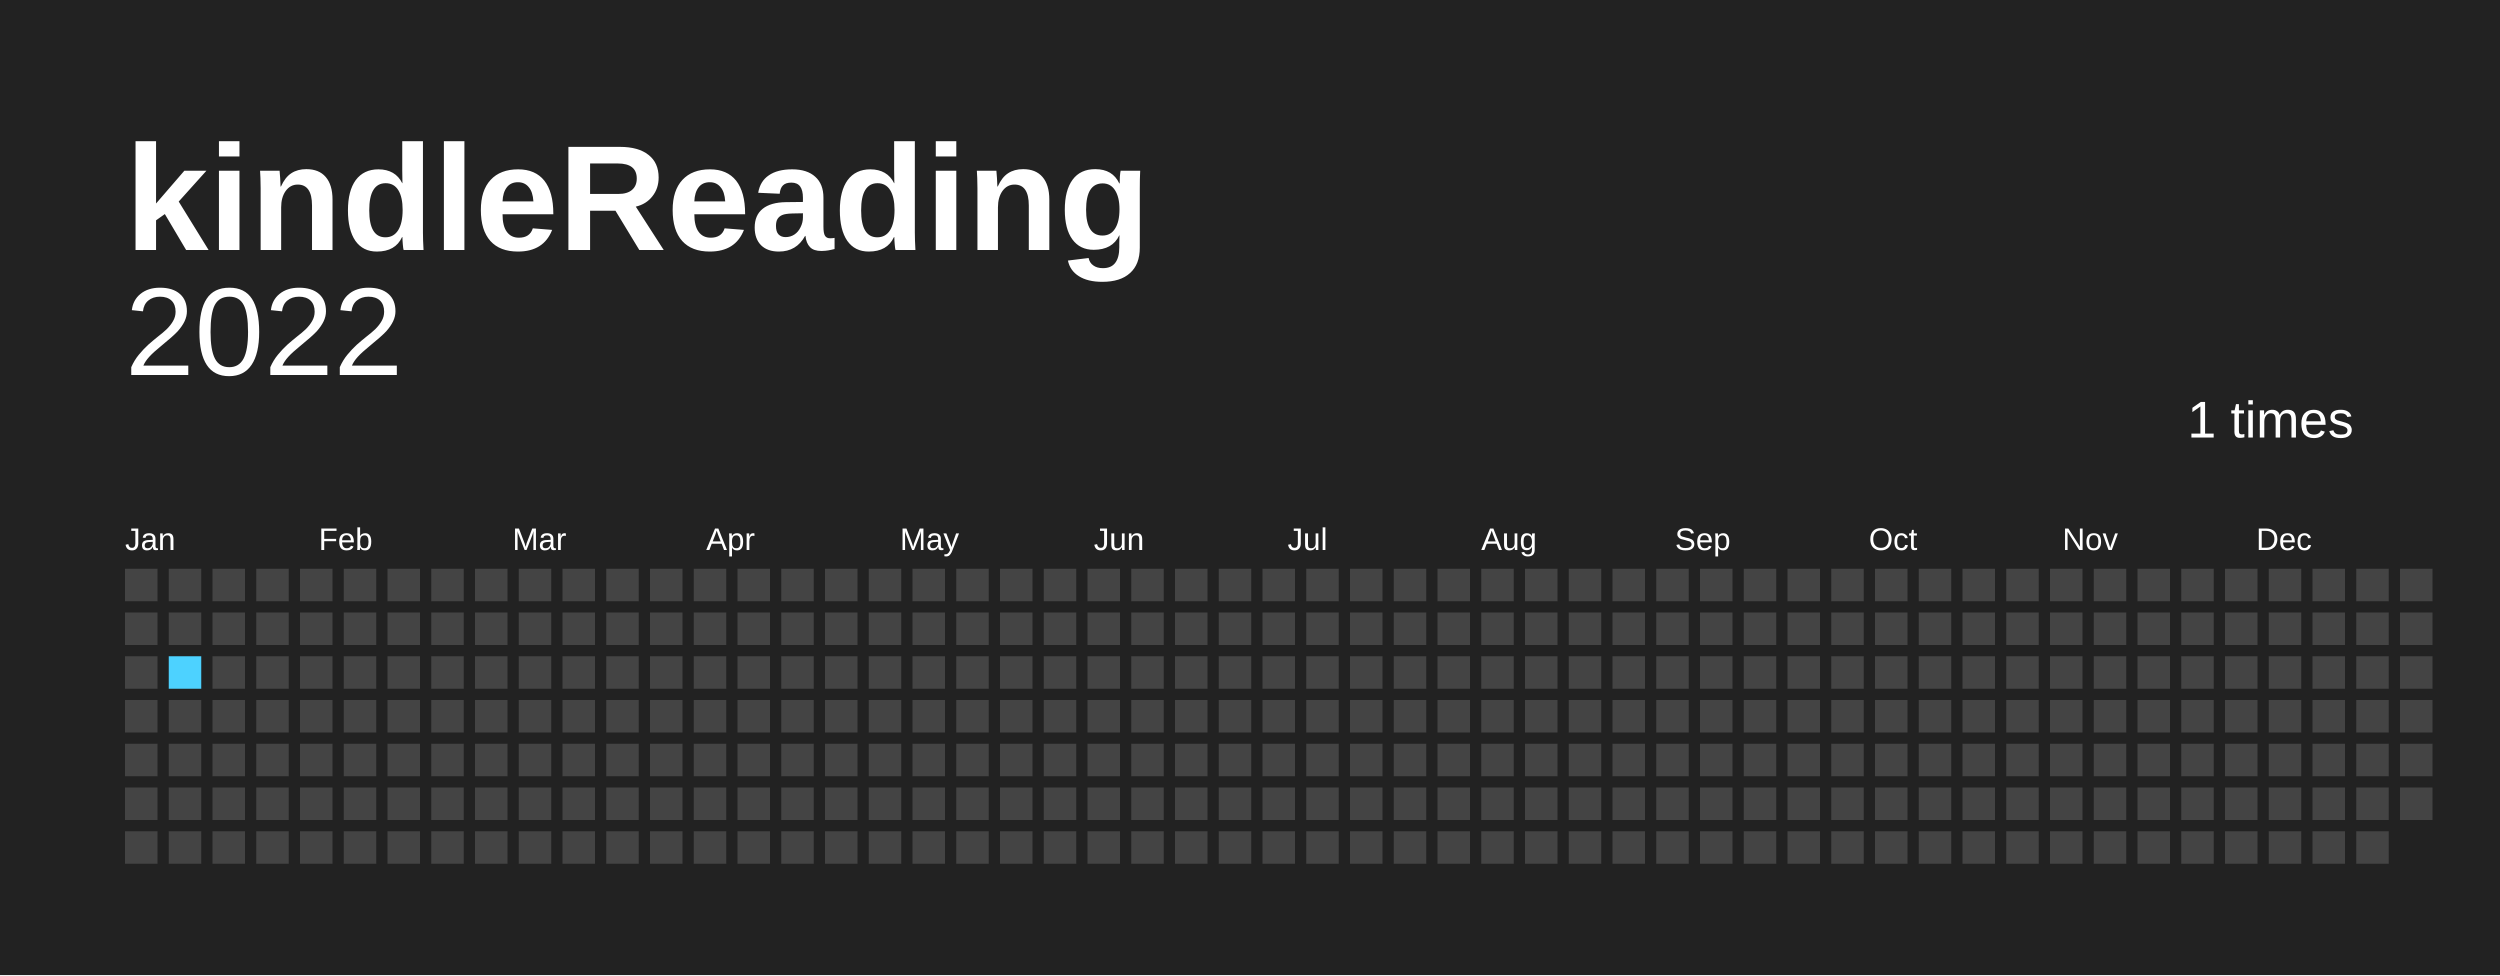
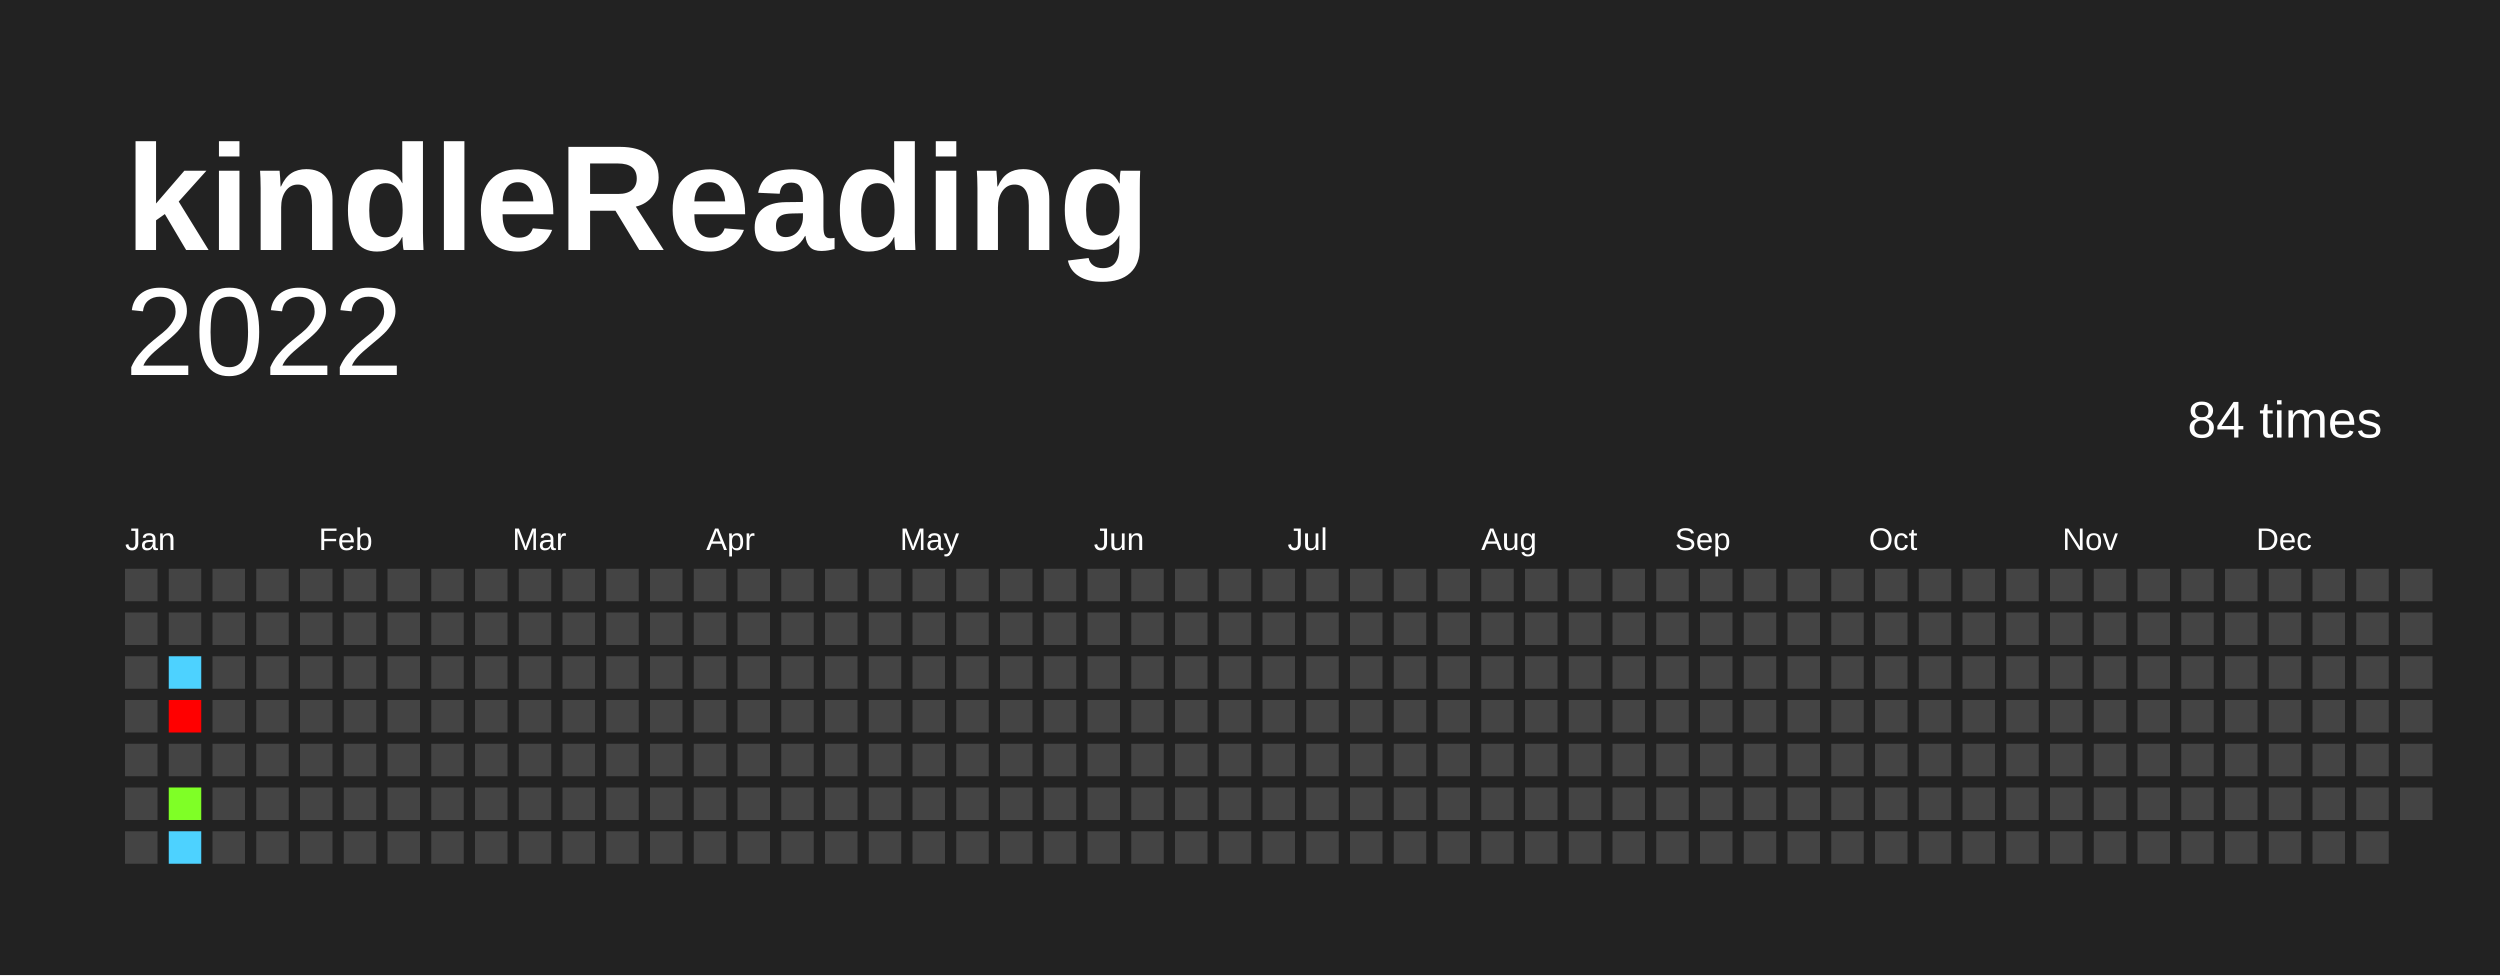
<svg xmlns="http://www.w3.org/2000/svg" baseProfile="full" height="78mm" version="1.1" viewBox="0,0,200,78" width="200mm">
  <defs />
  <rect fill="#222222" height="78" width="200" x="0" y="0" />
  <text fill="#FFFFFF" style="font-size:12px; font-family:Arial; font-weight:bold;" x="10" y="20">kindleReading</text>
  <text alignment-baseline="hanging" fill="#FFFFFF" style="font-size:10.0px; font-family:Arial;" x="10" y="30">2022</text>
-   <text alignment-baseline="hanging" fill="#FFFFFF" style="font-size:4.125px; font-family:Arial;" x="175" y="35">1 times</text>
+   <text alignment-baseline="hanging" fill="#FFFFFF" style="font-size:4.125px; font-family:Arial;" x="175" y="35">84 times</text>
  <text fill="#FFFFFF" style="font-size:2.5px; font-family:Arial" x="10.0" y="44">Jan</text>
  <text fill="#FFFFFF" style="font-size:2.5px; font-family:Arial" x="25.5" y="44">Feb</text>
  <text fill="#FFFFFF" style="font-size:2.5px; font-family:Arial" x="41.0" y="44">Mar</text>
  <text fill="#FFFFFF" style="font-size:2.5px; font-family:Arial" x="56.5" y="44">Apr</text>
  <text fill="#FFFFFF" style="font-size:2.5px; font-family:Arial" x="72.0" y="44">May</text>
  <text fill="#FFFFFF" style="font-size:2.5px; font-family:Arial" x="87.5" y="44">Jun</text>
  <text fill="#FFFFFF" style="font-size:2.5px; font-family:Arial" x="103.0" y="44">Jul</text>
  <text fill="#FFFFFF" style="font-size:2.5px; font-family:Arial" x="118.5" y="44">Aug</text>
  <text fill="#FFFFFF" style="font-size:2.5px; font-family:Arial" x="134.0" y="44">Sep</text>
  <text fill="#FFFFFF" style="font-size:2.5px; font-family:Arial" x="149.5" y="44">Oct</text>
  <text fill="#FFFFFF" style="font-size:2.5px; font-family:Arial" x="165.0" y="44">Nov</text>
  <text fill="#FFFFFF" style="font-size:2.5px; font-family:Arial" x="180.5" y="44">Dec</text>
  <rect fill="#444444" height="2.6" width="2.6" x="10.0" y="45.5" />
  <rect fill="#444444" height="2.6" width="2.6" x="10.0" y="49.0" />
  <rect fill="#444444" height="2.6" width="2.6" x="10.0" y="52.5" />
  <rect fill="#444444" height="2.6" width="2.6" x="10.0" y="56.0" />
  <rect fill="#444444" height="2.6" width="2.6" x="10.0" y="59.5" />
  <rect fill="#444444" height="2.6" width="2.6" x="10.0" y="63.0" />
  <rect fill="#444444" height="2.6" width="2.6" x="10.0" y="66.5" />
  <rect fill="#444444" height="2.6" width="2.6" x="13.5" y="45.5" />
  <rect fill="#444444" height="2.6" width="2.6" x="13.5" y="49.0" />
-   <rect fill="#4DD2FF" height="2.6" width="2.6" x="13.5" y="52.5" />
-   <rect fill="#444444" height="2.6" width="2.6" x="13.5" y="56.0" />
+   <rect fill="#4dd2ff" height="2.6" width="2.6" x="13.5" y="52.5" />
+   <rect fill="red" height="2.6" width="2.6" x="13.5" y="56.0" />
  <rect fill="#444444" height="2.6" width="2.6" x="13.5" y="59.5" />
-   <rect fill="#444444" height="2.6" width="2.6" x="13.5" y="63.0" />
-   <rect fill="#444444" height="2.6" width="2.6" x="13.5" y="66.5" />
+   <rect fill="#7fff26" height="2.6" width="2.6" x="13.5" y="63.0" />
+   <rect fill="#4dd2ff" height="2.6" width="2.6" x="13.5" y="66.5" />
  <rect fill="#444444" height="2.6" width="2.6" x="17.0" y="45.5" />
  <rect fill="#444444" height="2.6" width="2.6" x="17.0" y="49.0" />
  <rect fill="#444444" height="2.6" width="2.6" x="17.0" y="52.5" />
  <rect fill="#444444" height="2.6" width="2.6" x="17.0" y="56.0" />
  <rect fill="#444444" height="2.6" width="2.6" x="17.0" y="59.5" />
  <rect fill="#444444" height="2.6" width="2.6" x="17.0" y="63.0" />
  <rect fill="#444444" height="2.6" width="2.6" x="17.0" y="66.5" />
  <rect fill="#444444" height="2.6" width="2.6" x="20.5" y="45.5" />
  <rect fill="#444444" height="2.6" width="2.6" x="20.5" y="49.0" />
  <rect fill="#444444" height="2.6" width="2.6" x="20.5" y="52.5" />
  <rect fill="#444444" height="2.6" width="2.6" x="20.5" y="56.0" />
  <rect fill="#444444" height="2.6" width="2.6" x="20.5" y="59.5" />
  <rect fill="#444444" height="2.6" width="2.6" x="20.5" y="63.0" />
  <rect fill="#444444" height="2.6" width="2.6" x="20.5" y="66.5" />
  <rect fill="#444444" height="2.6" width="2.6" x="24.0" y="45.5" />
  <rect fill="#444444" height="2.6" width="2.6" x="24.0" y="49.0" />
  <rect fill="#444444" height="2.6" width="2.6" x="24.0" y="52.5" />
  <rect fill="#444444" height="2.6" width="2.6" x="24.0" y="56.0" />
  <rect fill="#444444" height="2.6" width="2.6" x="24.0" y="59.5" />
  <rect fill="#444444" height="2.6" width="2.6" x="24.0" y="63.0" />
  <rect fill="#444444" height="2.6" width="2.6" x="24.0" y="66.5" />
  <rect fill="#444444" height="2.6" width="2.6" x="27.5" y="45.5" />
  <rect fill="#444444" height="2.6" width="2.6" x="27.5" y="49.0" />
  <rect fill="#444444" height="2.6" width="2.6" x="27.5" y="52.5" />
  <rect fill="#444444" height="2.6" width="2.6" x="27.5" y="56.0" />
  <rect fill="#444444" height="2.6" width="2.6" x="27.5" y="59.5" />
  <rect fill="#444444" height="2.6" width="2.6" x="27.5" y="63.0" />
  <rect fill="#444444" height="2.6" width="2.6" x="27.5" y="66.5" />
  <rect fill="#444444" height="2.6" width="2.6" x="31.0" y="45.5" />
  <rect fill="#444444" height="2.6" width="2.6" x="31.0" y="49.0" />
  <rect fill="#444444" height="2.6" width="2.6" x="31.0" y="52.5" />
  <rect fill="#444444" height="2.6" width="2.6" x="31.0" y="56.0" />
  <rect fill="#444444" height="2.6" width="2.6" x="31.0" y="59.5" />
  <rect fill="#444444" height="2.6" width="2.6" x="31.0" y="63.0" />
  <rect fill="#444444" height="2.6" width="2.6" x="31.0" y="66.5" />
  <rect fill="#444444" height="2.6" width="2.6" x="34.5" y="45.5" />
  <rect fill="#444444" height="2.6" width="2.6" x="34.5" y="49.0" />
  <rect fill="#444444" height="2.6" width="2.6" x="34.5" y="52.5" />
  <rect fill="#444444" height="2.6" width="2.6" x="34.5" y="56.0" />
  <rect fill="#444444" height="2.6" width="2.6" x="34.5" y="59.5" />
  <rect fill="#444444" height="2.6" width="2.6" x="34.5" y="63.0" />
  <rect fill="#444444" height="2.6" width="2.6" x="34.5" y="66.5" />
  <rect fill="#444444" height="2.6" width="2.6" x="38.0" y="45.5" />
  <rect fill="#444444" height="2.6" width="2.6" x="38.0" y="49.0" />
  <rect fill="#444444" height="2.6" width="2.6" x="38.0" y="52.5" />
  <rect fill="#444444" height="2.6" width="2.6" x="38.0" y="56.0" />
  <rect fill="#444444" height="2.6" width="2.6" x="38.0" y="59.5" />
  <rect fill="#444444" height="2.6" width="2.6" x="38.0" y="63.0" />
  <rect fill="#444444" height="2.6" width="2.6" x="38.0" y="66.5" />
  <rect fill="#444444" height="2.6" width="2.6" x="41.5" y="45.5" />
  <rect fill="#444444" height="2.6" width="2.6" x="41.5" y="49.0" />
  <rect fill="#444444" height="2.6" width="2.6" x="41.5" y="52.5" />
  <rect fill="#444444" height="2.6" width="2.6" x="41.5" y="56.0" />
  <rect fill="#444444" height="2.6" width="2.6" x="41.5" y="59.5" />
  <rect fill="#444444" height="2.6" width="2.6" x="41.5" y="63.0" />
  <rect fill="#444444" height="2.6" width="2.6" x="41.5" y="66.5" />
  <rect fill="#444444" height="2.6" width="2.6" x="45.0" y="45.5" />
  <rect fill="#444444" height="2.6" width="2.6" x="45.0" y="49.0" />
  <rect fill="#444444" height="2.6" width="2.6" x="45.0" y="52.5" />
  <rect fill="#444444" height="2.6" width="2.6" x="45.0" y="56.0" />
  <rect fill="#444444" height="2.6" width="2.6" x="45.0" y="59.5" />
  <rect fill="#444444" height="2.6" width="2.6" x="45.0" y="63.0" />
  <rect fill="#444444" height="2.6" width="2.6" x="45.0" y="66.5" />
  <rect fill="#444444" height="2.6" width="2.6" x="48.5" y="45.5" />
  <rect fill="#444444" height="2.6" width="2.6" x="48.5" y="49.0" />
  <rect fill="#444444" height="2.6" width="2.6" x="48.5" y="52.5" />
  <rect fill="#444444" height="2.6" width="2.6" x="48.5" y="56.0" />
  <rect fill="#444444" height="2.6" width="2.6" x="48.5" y="59.5" />
  <rect fill="#444444" height="2.6" width="2.6" x="48.5" y="63.0" />
  <rect fill="#444444" height="2.6" width="2.6" x="48.5" y="66.5" />
  <rect fill="#444444" height="2.6" width="2.6" x="52.0" y="45.5" />
  <rect fill="#444444" height="2.6" width="2.6" x="52.0" y="49.0" />
  <rect fill="#444444" height="2.6" width="2.6" x="52.0" y="52.5" />
  <rect fill="#444444" height="2.6" width="2.6" x="52.0" y="56.0" />
  <rect fill="#444444" height="2.6" width="2.6" x="52.0" y="59.5" />
  <rect fill="#444444" height="2.6" width="2.6" x="52.0" y="63.0" />
  <rect fill="#444444" height="2.6" width="2.6" x="52.0" y="66.5" />
  <rect fill="#444444" height="2.6" width="2.6" x="55.5" y="45.5" />
  <rect fill="#444444" height="2.6" width="2.6" x="55.5" y="49.0" />
  <rect fill="#444444" height="2.6" width="2.6" x="55.5" y="52.5" />
  <rect fill="#444444" height="2.6" width="2.6" x="55.5" y="56.0" />
  <rect fill="#444444" height="2.6" width="2.6" x="55.5" y="59.5" />
  <rect fill="#444444" height="2.6" width="2.6" x="55.5" y="63.0" />
  <rect fill="#444444" height="2.6" width="2.6" x="55.5" y="66.5" />
  <rect fill="#444444" height="2.6" width="2.6" x="59.0" y="45.5" />
  <rect fill="#444444" height="2.6" width="2.6" x="59.0" y="49.0" />
  <rect fill="#444444" height="2.6" width="2.6" x="59.0" y="52.5" />
  <rect fill="#444444" height="2.6" width="2.6" x="59.0" y="56.0" />
  <rect fill="#444444" height="2.6" width="2.6" x="59.0" y="59.5" />
  <rect fill="#444444" height="2.6" width="2.6" x="59.0" y="63.0" />
  <rect fill="#444444" height="2.6" width="2.6" x="59.0" y="66.5" />
  <rect fill="#444444" height="2.6" width="2.6" x="62.5" y="45.5" />
  <rect fill="#444444" height="2.6" width="2.6" x="62.5" y="49.0" />
  <rect fill="#444444" height="2.6" width="2.6" x="62.5" y="52.5" />
  <rect fill="#444444" height="2.6" width="2.6" x="62.5" y="56.0" />
  <rect fill="#444444" height="2.6" width="2.6" x="62.5" y="59.5" />
  <rect fill="#444444" height="2.6" width="2.6" x="62.5" y="63.0" />
  <rect fill="#444444" height="2.6" width="2.6" x="62.5" y="66.5" />
  <rect fill="#444444" height="2.6" width="2.6" x="66.0" y="45.5" />
  <rect fill="#444444" height="2.6" width="2.6" x="66.0" y="49.0" />
  <rect fill="#444444" height="2.6" width="2.6" x="66.0" y="52.5" />
  <rect fill="#444444" height="2.6" width="2.6" x="66.0" y="56.0" />
  <rect fill="#444444" height="2.6" width="2.6" x="66.0" y="59.5" />
  <rect fill="#444444" height="2.6" width="2.6" x="66.0" y="63.0" />
  <rect fill="#444444" height="2.6" width="2.6" x="66.0" y="66.5" />
  <rect fill="#444444" height="2.6" width="2.6" x="69.5" y="45.5" />
  <rect fill="#444444" height="2.6" width="2.6" x="69.5" y="49.0" />
  <rect fill="#444444" height="2.6" width="2.6" x="69.5" y="52.5" />
  <rect fill="#444444" height="2.6" width="2.6" x="69.5" y="56.0" />
  <rect fill="#444444" height="2.6" width="2.6" x="69.5" y="59.5" />
  <rect fill="#444444" height="2.6" width="2.6" x="69.5" y="63.0" />
  <rect fill="#444444" height="2.6" width="2.6" x="69.5" y="66.5" />
  <rect fill="#444444" height="2.6" width="2.6" x="73.0" y="45.5" />
  <rect fill="#444444" height="2.6" width="2.6" x="73.0" y="49.0" />
  <rect fill="#444444" height="2.6" width="2.6" x="73.0" y="52.5" />
  <rect fill="#444444" height="2.6" width="2.6" x="73.0" y="56.0" />
  <rect fill="#444444" height="2.6" width="2.6" x="73.0" y="59.5" />
  <rect fill="#444444" height="2.6" width="2.6" x="73.0" y="63.0" />
  <rect fill="#444444" height="2.6" width="2.6" x="73.0" y="66.5" />
  <rect fill="#444444" height="2.6" width="2.6" x="76.5" y="45.5" />
  <rect fill="#444444" height="2.6" width="2.6" x="76.5" y="49.0" />
  <rect fill="#444444" height="2.6" width="2.6" x="76.5" y="52.5" />
  <rect fill="#444444" height="2.6" width="2.6" x="76.5" y="56.0" />
  <rect fill="#444444" height="2.6" width="2.6" x="76.5" y="59.5" />
  <rect fill="#444444" height="2.6" width="2.6" x="76.5" y="63.0" />
  <rect fill="#444444" height="2.6" width="2.6" x="76.5" y="66.5" />
  <rect fill="#444444" height="2.6" width="2.6" x="80.0" y="45.5" />
  <rect fill="#444444" height="2.6" width="2.6" x="80.0" y="49.0" />
  <rect fill="#444444" height="2.6" width="2.6" x="80.0" y="52.5" />
  <rect fill="#444444" height="2.6" width="2.6" x="80.0" y="56.0" />
  <rect fill="#444444" height="2.6" width="2.6" x="80.0" y="59.5" />
  <rect fill="#444444" height="2.6" width="2.6" x="80.0" y="63.0" />
  <rect fill="#444444" height="2.6" width="2.6" x="80.0" y="66.5" />
  <rect fill="#444444" height="2.6" width="2.6" x="83.5" y="45.5" />
  <rect fill="#444444" height="2.6" width="2.6" x="83.5" y="49.0" />
  <rect fill="#444444" height="2.6" width="2.6" x="83.5" y="52.5" />
  <rect fill="#444444" height="2.6" width="2.6" x="83.5" y="56.0" />
  <rect fill="#444444" height="2.6" width="2.6" x="83.5" y="59.5" />
  <rect fill="#444444" height="2.6" width="2.6" x="83.5" y="63.0" />
  <rect fill="#444444" height="2.6" width="2.6" x="83.5" y="66.5" />
  <rect fill="#444444" height="2.6" width="2.6" x="87.0" y="45.5" />
  <rect fill="#444444" height="2.6" width="2.6" x="87.0" y="49.0" />
  <rect fill="#444444" height="2.6" width="2.6" x="87.0" y="52.5" />
  <rect fill="#444444" height="2.6" width="2.6" x="87.0" y="56.0" />
  <rect fill="#444444" height="2.6" width="2.6" x="87.0" y="59.5" />
  <rect fill="#444444" height="2.6" width="2.6" x="87.0" y="63.0" />
  <rect fill="#444444" height="2.6" width="2.6" x="87.0" y="66.5" />
  <rect fill="#444444" height="2.6" width="2.6" x="90.5" y="45.5" />
  <rect fill="#444444" height="2.6" width="2.6" x="90.5" y="49.0" />
  <rect fill="#444444" height="2.6" width="2.6" x="90.5" y="52.5" />
  <rect fill="#444444" height="2.6" width="2.6" x="90.5" y="56.0" />
  <rect fill="#444444" height="2.6" width="2.6" x="90.5" y="59.5" />
  <rect fill="#444444" height="2.6" width="2.6" x="90.5" y="63.0" />
  <rect fill="#444444" height="2.6" width="2.6" x="90.5" y="66.5" />
  <rect fill="#444444" height="2.6" width="2.6" x="94.0" y="45.5" />
  <rect fill="#444444" height="2.6" width="2.6" x="94.0" y="49.0" />
  <rect fill="#444444" height="2.6" width="2.6" x="94.0" y="52.5" />
  <rect fill="#444444" height="2.6" width="2.6" x="94.0" y="56.0" />
  <rect fill="#444444" height="2.6" width="2.6" x="94.0" y="59.5" />
  <rect fill="#444444" height="2.6" width="2.6" x="94.0" y="63.0" />
  <rect fill="#444444" height="2.6" width="2.6" x="94.0" y="66.5" />
  <rect fill="#444444" height="2.6" width="2.6" x="97.5" y="45.5" />
  <rect fill="#444444" height="2.6" width="2.6" x="97.5" y="49.0" />
  <rect fill="#444444" height="2.6" width="2.6" x="97.5" y="52.5" />
  <rect fill="#444444" height="2.6" width="2.6" x="97.5" y="56.0" />
  <rect fill="#444444" height="2.6" width="2.6" x="97.5" y="59.5" />
  <rect fill="#444444" height="2.6" width="2.6" x="97.5" y="63.0" />
  <rect fill="#444444" height="2.6" width="2.6" x="97.5" y="66.5" />
  <rect fill="#444444" height="2.6" width="2.6" x="101.0" y="45.5" />
  <rect fill="#444444" height="2.6" width="2.6" x="101.0" y="49.0" />
  <rect fill="#444444" height="2.6" width="2.6" x="101.0" y="52.5" />
  <rect fill="#444444" height="2.6" width="2.6" x="101.0" y="56.0" />
  <rect fill="#444444" height="2.6" width="2.6" x="101.0" y="59.5" />
  <rect fill="#444444" height="2.6" width="2.6" x="101.0" y="63.0" />
  <rect fill="#444444" height="2.6" width="2.6" x="101.0" y="66.5" />
  <rect fill="#444444" height="2.6" width="2.6" x="104.5" y="45.5" />
  <rect fill="#444444" height="2.6" width="2.6" x="104.5" y="49.0" />
  <rect fill="#444444" height="2.6" width="2.6" x="104.5" y="52.5" />
  <rect fill="#444444" height="2.6" width="2.6" x="104.5" y="56.0" />
  <rect fill="#444444" height="2.6" width="2.6" x="104.5" y="59.5" />
  <rect fill="#444444" height="2.6" width="2.6" x="104.5" y="63.0" />
  <rect fill="#444444" height="2.6" width="2.6" x="104.5" y="66.5" />
  <rect fill="#444444" height="2.6" width="2.6" x="108.0" y="45.5" />
  <rect fill="#444444" height="2.6" width="2.6" x="108.0" y="49.0" />
  <rect fill="#444444" height="2.6" width="2.6" x="108.0" y="52.5" />
  <rect fill="#444444" height="2.6" width="2.6" x="108.0" y="56.0" />
  <rect fill="#444444" height="2.6" width="2.6" x="108.0" y="59.5" />
  <rect fill="#444444" height="2.6" width="2.6" x="108.0" y="63.0" />
  <rect fill="#444444" height="2.6" width="2.6" x="108.0" y="66.5" />
  <rect fill="#444444" height="2.6" width="2.6" x="111.5" y="45.5" />
  <rect fill="#444444" height="2.6" width="2.6" x="111.5" y="49.0" />
  <rect fill="#444444" height="2.6" width="2.6" x="111.5" y="52.5" />
  <rect fill="#444444" height="2.6" width="2.6" x="111.5" y="56.0" />
  <rect fill="#444444" height="2.6" width="2.6" x="111.5" y="59.5" />
  <rect fill="#444444" height="2.6" width="2.6" x="111.5" y="63.0" />
  <rect fill="#444444" height="2.6" width="2.6" x="111.5" y="66.5" />
  <rect fill="#444444" height="2.6" width="2.6" x="115.0" y="45.5" />
  <rect fill="#444444" height="2.6" width="2.6" x="115.0" y="49.0" />
  <rect fill="#444444" height="2.6" width="2.6" x="115.0" y="52.5" />
  <rect fill="#444444" height="2.6" width="2.6" x="115.0" y="56.0" />
  <rect fill="#444444" height="2.6" width="2.6" x="115.0" y="59.5" />
  <rect fill="#444444" height="2.6" width="2.6" x="115.0" y="63.0" />
  <rect fill="#444444" height="2.6" width="2.6" x="115.0" y="66.5" />
  <rect fill="#444444" height="2.6" width="2.6" x="118.5" y="45.5" />
  <rect fill="#444444" height="2.6" width="2.6" x="118.5" y="49.0" />
  <rect fill="#444444" height="2.6" width="2.6" x="118.5" y="52.5" />
  <rect fill="#444444" height="2.6" width="2.6" x="118.5" y="56.0" />
  <rect fill="#444444" height="2.6" width="2.6" x="118.5" y="59.5" />
  <rect fill="#444444" height="2.6" width="2.6" x="118.5" y="63.0" />
  <rect fill="#444444" height="2.6" width="2.6" x="118.5" y="66.5" />
  <rect fill="#444444" height="2.6" width="2.6" x="122.0" y="45.5" />
  <rect fill="#444444" height="2.6" width="2.6" x="122.0" y="49.0" />
  <rect fill="#444444" height="2.6" width="2.6" x="122.0" y="52.5" />
  <rect fill="#444444" height="2.6" width="2.6" x="122.0" y="56.0" />
  <rect fill="#444444" height="2.6" width="2.6" x="122.0" y="59.5" />
  <rect fill="#444444" height="2.6" width="2.6" x="122.0" y="63.0" />
  <rect fill="#444444" height="2.6" width="2.6" x="122.0" y="66.5" />
  <rect fill="#444444" height="2.6" width="2.6" x="125.5" y="45.5" />
  <rect fill="#444444" height="2.6" width="2.6" x="125.5" y="49.0" />
  <rect fill="#444444" height="2.6" width="2.6" x="125.5" y="52.5" />
  <rect fill="#444444" height="2.6" width="2.6" x="125.5" y="56.0" />
  <rect fill="#444444" height="2.6" width="2.6" x="125.5" y="59.5" />
  <rect fill="#444444" height="2.6" width="2.6" x="125.5" y="63.0" />
  <rect fill="#444444" height="2.6" width="2.6" x="125.5" y="66.5" />
  <rect fill="#444444" height="2.6" width="2.6" x="129.0" y="45.5" />
  <rect fill="#444444" height="2.6" width="2.6" x="129.0" y="49.0" />
  <rect fill="#444444" height="2.6" width="2.6" x="129.0" y="52.5" />
  <rect fill="#444444" height="2.6" width="2.6" x="129.0" y="56.0" />
  <rect fill="#444444" height="2.6" width="2.6" x="129.0" y="59.5" />
  <rect fill="#444444" height="2.6" width="2.6" x="129.0" y="63.0" />
  <rect fill="#444444" height="2.6" width="2.6" x="129.0" y="66.5" />
  <rect fill="#444444" height="2.6" width="2.6" x="132.5" y="45.5" />
  <rect fill="#444444" height="2.6" width="2.6" x="132.5" y="49.0" />
  <rect fill="#444444" height="2.6" width="2.6" x="132.5" y="52.5" />
  <rect fill="#444444" height="2.6" width="2.6" x="132.5" y="56.0" />
  <rect fill="#444444" height="2.6" width="2.6" x="132.5" y="59.5" />
  <rect fill="#444444" height="2.6" width="2.6" x="132.5" y="63.0" />
  <rect fill="#444444" height="2.6" width="2.6" x="132.5" y="66.5" />
  <rect fill="#444444" height="2.6" width="2.6" x="136.0" y="45.5" />
  <rect fill="#444444" height="2.6" width="2.6" x="136.0" y="49.0" />
  <rect fill="#444444" height="2.6" width="2.6" x="136.0" y="52.5" />
  <rect fill="#444444" height="2.6" width="2.6" x="136.0" y="56.0" />
  <rect fill="#444444" height="2.6" width="2.6" x="136.0" y="59.5" />
  <rect fill="#444444" height="2.6" width="2.6" x="136.0" y="63.0" />
  <rect fill="#444444" height="2.6" width="2.6" x="136.0" y="66.5" />
  <rect fill="#444444" height="2.6" width="2.6" x="139.5" y="45.5" />
  <rect fill="#444444" height="2.6" width="2.6" x="139.5" y="49.0" />
  <rect fill="#444444" height="2.6" width="2.6" x="139.5" y="52.5" />
  <rect fill="#444444" height="2.6" width="2.6" x="139.5" y="56.0" />
  <rect fill="#444444" height="2.6" width="2.6" x="139.5" y="59.5" />
  <rect fill="#444444" height="2.6" width="2.6" x="139.5" y="63.0" />
  <rect fill="#444444" height="2.6" width="2.6" x="139.5" y="66.5" />
  <rect fill="#444444" height="2.6" width="2.6" x="143.0" y="45.5" />
  <rect fill="#444444" height="2.6" width="2.6" x="143.0" y="49.0" />
  <rect fill="#444444" height="2.6" width="2.6" x="143.0" y="52.5" />
  <rect fill="#444444" height="2.6" width="2.6" x="143.0" y="56.0" />
  <rect fill="#444444" height="2.6" width="2.6" x="143.0" y="59.5" />
  <rect fill="#444444" height="2.6" width="2.6" x="143.0" y="63.0" />
  <rect fill="#444444" height="2.6" width="2.6" x="143.0" y="66.5" />
  <rect fill="#444444" height="2.6" width="2.6" x="146.5" y="45.5" />
  <rect fill="#444444" height="2.6" width="2.6" x="146.5" y="49.0" />
  <rect fill="#444444" height="2.6" width="2.6" x="146.5" y="52.5" />
  <rect fill="#444444" height="2.6" width="2.6" x="146.5" y="56.0" />
  <rect fill="#444444" height="2.6" width="2.6" x="146.5" y="59.5" />
  <rect fill="#444444" height="2.6" width="2.6" x="146.5" y="63.0" />
  <rect fill="#444444" height="2.6" width="2.6" x="146.5" y="66.5" />
  <rect fill="#444444" height="2.6" width="2.6" x="150.0" y="45.5" />
  <rect fill="#444444" height="2.6" width="2.6" x="150.0" y="49.0" />
  <rect fill="#444444" height="2.6" width="2.6" x="150.0" y="52.5" />
  <rect fill="#444444" height="2.6" width="2.6" x="150.0" y="56.0" />
  <rect fill="#444444" height="2.6" width="2.6" x="150.0" y="59.5" />
  <rect fill="#444444" height="2.6" width="2.6" x="150.0" y="63.0" />
  <rect fill="#444444" height="2.6" width="2.6" x="150.0" y="66.5" />
  <rect fill="#444444" height="2.6" width="2.6" x="153.5" y="45.5" />
  <rect fill="#444444" height="2.6" width="2.6" x="153.5" y="49.0" />
  <rect fill="#444444" height="2.6" width="2.6" x="153.5" y="52.5" />
  <rect fill="#444444" height="2.6" width="2.6" x="153.5" y="56.0" />
  <rect fill="#444444" height="2.6" width="2.6" x="153.5" y="59.5" />
  <rect fill="#444444" height="2.6" width="2.6" x="153.5" y="63.0" />
  <rect fill="#444444" height="2.6" width="2.6" x="153.5" y="66.5" />
  <rect fill="#444444" height="2.6" width="2.6" x="157.0" y="45.5" />
  <rect fill="#444444" height="2.6" width="2.6" x="157.0" y="49.0" />
  <rect fill="#444444" height="2.6" width="2.6" x="157.0" y="52.5" />
  <rect fill="#444444" height="2.6" width="2.6" x="157.0" y="56.0" />
  <rect fill="#444444" height="2.6" width="2.6" x="157.0" y="59.5" />
  <rect fill="#444444" height="2.6" width="2.6" x="157.0" y="63.0" />
  <rect fill="#444444" height="2.6" width="2.6" x="157.0" y="66.5" />
  <rect fill="#444444" height="2.6" width="2.6" x="160.5" y="45.5" />
  <rect fill="#444444" height="2.6" width="2.6" x="160.5" y="49.0" />
  <rect fill="#444444" height="2.6" width="2.6" x="160.5" y="52.5" />
  <rect fill="#444444" height="2.6" width="2.6" x="160.5" y="56.0" />
  <rect fill="#444444" height="2.6" width="2.6" x="160.5" y="59.5" />
  <rect fill="#444444" height="2.6" width="2.6" x="160.5" y="63.0" />
  <rect fill="#444444" height="2.6" width="2.6" x="160.5" y="66.5" />
  <rect fill="#444444" height="2.6" width="2.6" x="164.0" y="45.5" />
  <rect fill="#444444" height="2.6" width="2.6" x="164.0" y="49.0" />
  <rect fill="#444444" height="2.6" width="2.6" x="164.0" y="52.5" />
  <rect fill="#444444" height="2.6" width="2.6" x="164.0" y="56.0" />
  <rect fill="#444444" height="2.6" width="2.6" x="164.0" y="59.5" />
  <rect fill="#444444" height="2.6" width="2.6" x="164.0" y="63.0" />
  <rect fill="#444444" height="2.6" width="2.6" x="164.0" y="66.5" />
  <rect fill="#444444" height="2.6" width="2.6" x="167.5" y="45.5" />
  <rect fill="#444444" height="2.6" width="2.6" x="167.5" y="49.0" />
  <rect fill="#444444" height="2.6" width="2.6" x="167.5" y="52.5" />
  <rect fill="#444444" height="2.6" width="2.6" x="167.5" y="56.0" />
  <rect fill="#444444" height="2.6" width="2.6" x="167.5" y="59.5" />
  <rect fill="#444444" height="2.6" width="2.6" x="167.5" y="63.0" />
  <rect fill="#444444" height="2.6" width="2.6" x="167.5" y="66.5" />
  <rect fill="#444444" height="2.6" width="2.6" x="171.0" y="45.5" />
  <rect fill="#444444" height="2.6" width="2.6" x="171.0" y="49.0" />
  <rect fill="#444444" height="2.6" width="2.6" x="171.0" y="52.5" />
  <rect fill="#444444" height="2.6" width="2.6" x="171.0" y="56.0" />
  <rect fill="#444444" height="2.6" width="2.6" x="171.0" y="59.5" />
  <rect fill="#444444" height="2.6" width="2.6" x="171.0" y="63.0" />
  <rect fill="#444444" height="2.6" width="2.6" x="171.0" y="66.5" />
  <rect fill="#444444" height="2.6" width="2.6" x="174.5" y="45.5" />
  <rect fill="#444444" height="2.6" width="2.6" x="174.5" y="49.0" />
  <rect fill="#444444" height="2.6" width="2.6" x="174.5" y="52.5" />
  <rect fill="#444444" height="2.6" width="2.6" x="174.5" y="56.0" />
  <rect fill="#444444" height="2.6" width="2.6" x="174.5" y="59.5" />
  <rect fill="#444444" height="2.6" width="2.6" x="174.5" y="63.0" />
  <rect fill="#444444" height="2.6" width="2.6" x="174.5" y="66.5" />
  <rect fill="#444444" height="2.6" width="2.6" x="178.0" y="45.5" />
  <rect fill="#444444" height="2.6" width="2.6" x="178.0" y="49.0" />
  <rect fill="#444444" height="2.6" width="2.6" x="178.0" y="52.5" />
  <rect fill="#444444" height="2.6" width="2.6" x="178.0" y="56.0" />
  <rect fill="#444444" height="2.6" width="2.6" x="178.0" y="59.5" />
  <rect fill="#444444" height="2.6" width="2.6" x="178.0" y="63.0" />
  <rect fill="#444444" height="2.6" width="2.6" x="178.0" y="66.5" />
  <rect fill="#444444" height="2.6" width="2.6" x="181.5" y="45.5" />
  <rect fill="#444444" height="2.6" width="2.6" x="181.5" y="49.0" />
  <rect fill="#444444" height="2.6" width="2.6" x="181.5" y="52.5" />
  <rect fill="#444444" height="2.6" width="2.6" x="181.5" y="56.0" />
  <rect fill="#444444" height="2.6" width="2.6" x="181.5" y="59.5" />
  <rect fill="#444444" height="2.6" width="2.6" x="181.5" y="63.0" />
  <rect fill="#444444" height="2.6" width="2.6" x="181.5" y="66.5" />
  <rect fill="#444444" height="2.6" width="2.6" x="185.0" y="45.5" />
  <rect fill="#444444" height="2.6" width="2.6" x="185.0" y="49.0" />
  <rect fill="#444444" height="2.6" width="2.6" x="185.0" y="52.5" />
  <rect fill="#444444" height="2.6" width="2.6" x="185.0" y="56.0" />
  <rect fill="#444444" height="2.6" width="2.6" x="185.0" y="59.5" />
  <rect fill="#444444" height="2.6" width="2.6" x="185.0" y="63.0" />
  <rect fill="#444444" height="2.6" width="2.6" x="185.0" y="66.5" />
  <rect fill="#444444" height="2.6" width="2.6" x="188.5" y="45.5" />
  <rect fill="#444444" height="2.6" width="2.6" x="188.5" y="49.0" />
  <rect fill="#444444" height="2.6" width="2.6" x="188.5" y="52.5" />
  <rect fill="#444444" height="2.6" width="2.6" x="188.5" y="56.0" />
  <rect fill="#444444" height="2.6" width="2.6" x="188.5" y="59.5" />
  <rect fill="#444444" height="2.6" width="2.6" x="188.5" y="63.0" />
  <rect fill="#444444" height="2.6" width="2.6" x="188.5" y="66.5" />
  <rect fill="#444444" height="2.6" width="2.6" x="192.0" y="45.5" />
  <rect fill="#444444" height="2.6" width="2.6" x="192.0" y="49.0" />
  <rect fill="#444444" height="2.6" width="2.6" x="192.0" y="52.5" />
  <rect fill="#444444" height="2.6" width="2.6" x="192.0" y="56.0" />
  <rect fill="#444444" height="2.6" width="2.6" x="192.0" y="59.5" />
  <rect fill="#444444" height="2.6" width="2.6" x="192.0" y="63.0" />
</svg>
